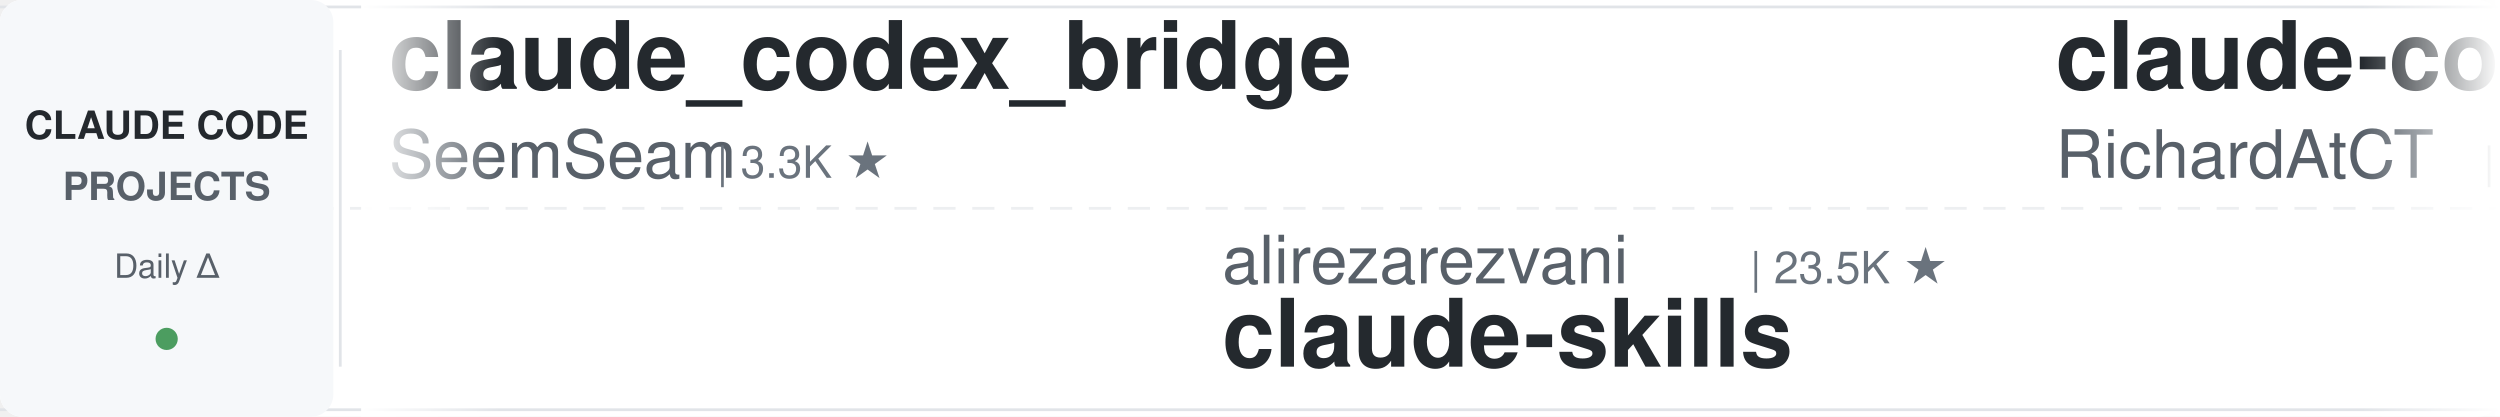
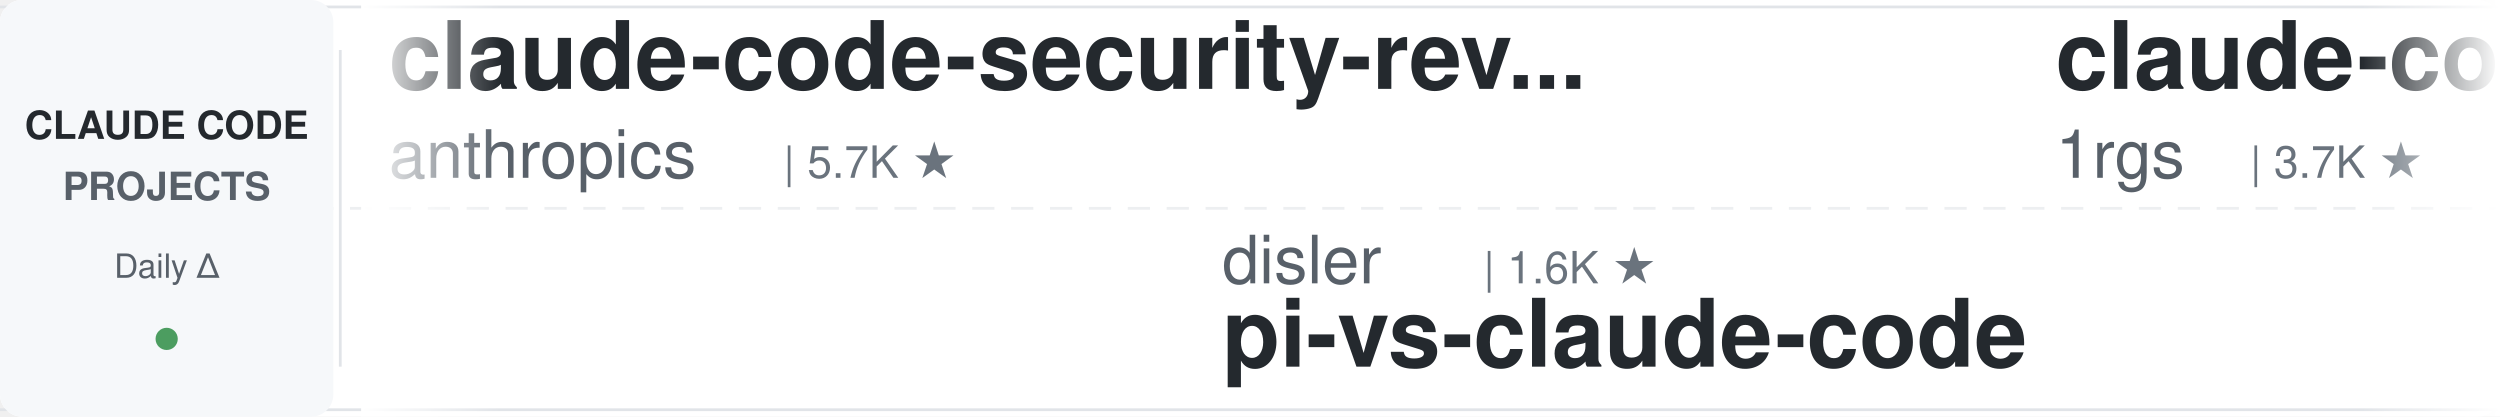
<svg xmlns="http://www.w3.org/2000/svg" width="900" height="150">
  <defs>
    <linearGradient id="leftFade" x1="0%" y1="0%" x2="100%" y2="0%">
      <stop offset="0%" style="stop-color:#ffffff;stop-opacity:1" />
      <stop offset="100%" style="stop-color:#ffffff;stop-opacity:0" />
    </linearGradient>
    <linearGradient id="rightFade" x1="0%" y1="0%" x2="100%" y2="0%">
      <stop offset="0%" style="stop-color:#ffffff;stop-opacity:0" />
      <stop offset="100%" style="stop-color:#ffffff;stop-opacity:1" />
    </linearGradient>
  </defs>
  <rect width="900" height="150" fill="#ffffff" rx="8" />
  <rect x="0" y="2" width="900" height="1" fill="#e1e4e8" />
  <rect x="0" y="147" width="900" height="1" fill="#e1e4e8" />
  <line x1="0" y1="75" x2="900" y2="75" stroke="#e1e4e8" stroke-width="1" stroke-dasharray="8 6" opacity="0.6" />
  <rect x="0" y="0" width="120" height="150" fill="#f6f8fa" rx="8" />
  <text x="60" y="50" font-family="-apple-system, BlinkMacSystemFont, 'Segoe UI', Helvetica, Arial, sans-serif" font-size="14" font-weight="600" fill="#24292e" text-anchor="middle">CLAUDE CODE</text>
  <text x="60" y="72" font-family="-apple-system, BlinkMacSystemFont, 'Segoe UI', Helvetica, Arial, sans-serif" font-size="14" font-weight="600" fill="#586069" text-anchor="middle">PROJECTS</text>
  <text x="60" y="100" font-family="-apple-system, BlinkMacSystemFont, 'Segoe UI', Helvetica, Arial, sans-serif" font-size="12" font-weight="500" fill="#586069" text-anchor="middle">Daily Δ</text>
  <circle cx="60" cy="122" r="4" fill="#22863a" opacity="0.8" />
  <rect x="122" y="18" width="1" height="114" fill="#e1e4e8" />
  <clipPath id="tickerClip">
    <rect x="130" y="0" width="770" height="150" />
  </clipPath>
  <g clip-path="url(#tickerClip)">
    <g id="tickerItems">
      <animateTransform attributeName="transform" attributeType="XML" type="translate" from="0 0" to="-3000 0" dur="54s" repeatCount="indefinite" />
      <g transform="translate(0, 0)">
-         <text x="140" y="32" font-family="-apple-system, BlinkMacSystemFont, 'Segoe UI', Helvetica, Arial, sans-serif" font-size="34" font-weight="600" fill="#24292e">claude_codex_bridge</text>
-         <text x="140" y="64" font-family="-apple-system, BlinkMacSystemFont, 'Segoe UI', Helvetica, Arial, sans-serif" font-size="24" font-weight="400" fill="#586069">SeemSeam</text>
-         <text x="258" y="64" font-family="-apple-system, BlinkMacSystemFont, 'Segoe UI', Helvetica, Arial, sans-serif" font-size="16" font-weight="500" fill="#6a737d">| 3.3K ★</text>
+         <text x="140" y="32" font-family="-apple-system, BlinkMacSystemFont, 'Segoe UI', Helvetica, Arial, sans-serif" font-size="34" font-weight="600" fill="#24292e">claude-code-security-rev...</text>
+         <text x="140" y="64" font-family="-apple-system, BlinkMacSystemFont, 'Segoe UI', Helvetica, Arial, sans-serif" font-size="24" font-weight="400" fill="#586069">anthropics</text>
+         <text x="282" y="64" font-family="-apple-system, BlinkMacSystemFont, 'Segoe UI', Helvetica, Arial, sans-serif" font-size="16" font-weight="500" fill="#6a737d">| 5.7K ★</text>
      </g>
      <g transform="translate(300, 0)">
-         <text x="140" y="102" font-family="-apple-system, BlinkMacSystemFont, 'Segoe UI', Helvetica, Arial, sans-serif" font-size="24" font-weight="400" fill="#586069">alirezarezvani</text>
-         <text x="330" y="102" font-family="-apple-system, BlinkMacSystemFont, 'Segoe UI', Helvetica, Arial, sans-serif" font-size="16" font-weight="500" fill="#6a737d">| 23.5K ★</text>
-         <text x="140" y="132" font-family="-apple-system, BlinkMacSystemFont, 'Segoe UI', Helvetica, Arial, sans-serif" font-size="34" font-weight="600" fill="#24292e">claude-skills</text>
+         <text x="140" y="102" font-family="-apple-system, BlinkMacSystemFont, 'Segoe UI', Helvetica, Arial, sans-serif" font-size="24" font-weight="400" fill="#586069">disler</text>
+         <text x="234" y="102" font-family="-apple-system, BlinkMacSystemFont, 'Segoe UI', Helvetica, Arial, sans-serif" font-size="16" font-weight="500" fill="#6a737d">| 1.6K ★</text>
+         <text x="140" y="132" font-family="-apple-system, BlinkMacSystemFont, 'Segoe UI', Helvetica, Arial, sans-serif" font-size="34" font-weight="600" fill="#24292e">pi-vs-claude-code</text>
      </g>
      <g transform="translate(600, 0)">
-         <text x="140" y="32" font-family="-apple-system, BlinkMacSystemFont, 'Segoe UI', Helvetica, Arial, sans-serif" font-size="34" font-weight="600" fill="#24292e">claude-code-telegram</text>
-         <text x="140" y="64" font-family="-apple-system, BlinkMacSystemFont, 'Segoe UI', Helvetica, Arial, sans-serif" font-size="24" font-weight="400" fill="#586069">RichardAtCT</text>
-         <text x="294" y="64" font-family="-apple-system, BlinkMacSystemFont, 'Segoe UI', Helvetica, Arial, sans-serif" font-size="16" font-weight="500" fill="#6a737d">| 2.7K ★</text>
+         <text x="140" y="32" font-family="-apple-system, BlinkMacSystemFont, 'Segoe UI', Helvetica, Arial, sans-serif" font-size="34" font-weight="600" fill="#24292e">claude-code-proxy</text>
+         <text x="140" y="64" font-family="-apple-system, BlinkMacSystemFont, 'Segoe UI', Helvetica, Arial, sans-serif" font-size="24" font-weight="400" fill="#586069">1rgs</text>
+         <text x="210" y="64" font-family="-apple-system, BlinkMacSystemFont, 'Segoe UI', Helvetica, Arial, sans-serif" font-size="16" font-weight="500" fill="#6a737d">| 3.7K ★</text>
      </g>
      <g transform="translate(900, 0)">
-         <text x="140" y="102" font-family="-apple-system, BlinkMacSystemFont, 'Segoe UI', Helvetica, Arial, sans-serif" font-size="24" font-weight="400" fill="#586069">centminmod</text>
-         <text x="282" y="102" font-family="-apple-system, BlinkMacSystemFont, 'Segoe UI', Helvetica, Arial, sans-serif" font-size="16" font-weight="500" fill="#6a737d">| 2.5K ★</text>
-         <text x="140" y="132" font-family="-apple-system, BlinkMacSystemFont, 'Segoe UI', Helvetica, Arial, sans-serif" font-size="34" font-weight="600" fill="#24292e">my-claude-code-setup</text>
+         <text x="140" y="102" font-family="-apple-system, BlinkMacSystemFont, 'Segoe UI', Helvetica, Arial, sans-serif" font-size="24" font-weight="400" fill="#586069">ponponon</text>
+         <text x="258" y="102" font-family="-apple-system, BlinkMacSystemFont, 'Segoe UI', Helvetica, Arial, sans-serif" font-size="16" font-weight="500" fill="#6a737d">| 2.3K ★</text>
+         <text x="140" y="132" font-family="-apple-system, BlinkMacSystemFont, 'Segoe UI', Helvetica, Arial, sans-serif" font-size="34" font-weight="600" fill="#24292e">claude_code_src</text>
      </g>
      <g transform="translate(1200, 0)">
-         <text x="140" y="32" font-family="-apple-system, BlinkMacSystemFont, 'Segoe UI', Helvetica, Arial, sans-serif" font-size="34" font-weight="600" fill="#24292e">awesome-claude-code-suba...</text>
-         <text x="140" y="64" font-family="-apple-system, BlinkMacSystemFont, 'Segoe UI', Helvetica, Arial, sans-serif" font-size="24" font-weight="400" fill="#586069">VoltAgent</text>
-         <text x="270" y="64" font-family="-apple-system, BlinkMacSystemFont, 'Segoe UI', Helvetica, Arial, sans-serif" font-size="16" font-weight="500" fill="#6a737d">| 23.9K ★</text>
+         <text x="140" y="32" font-family="-apple-system, BlinkMacSystemFont, 'Segoe UI', Helvetica, Arial, sans-serif" font-size="34" font-weight="600" fill="#24292e">my-claude-code-setup</text>
+         <text x="140" y="64" font-family="-apple-system, BlinkMacSystemFont, 'Segoe UI', Helvetica, Arial, sans-serif" font-size="24" font-weight="400" fill="#586069">centminmod</text>
+         <text x="282" y="64" font-family="-apple-system, BlinkMacSystemFont, 'Segoe UI', Helvetica, Arial, sans-serif" font-size="16" font-weight="500" fill="#6a737d">| 2.5K ★</text>
      </g>
      <g transform="translate(1500, 0)">
-         <text x="140" y="102" font-family="-apple-system, BlinkMacSystemFont, 'Segoe UI', Helvetica, Arial, sans-serif" font-size="24" font-weight="400" fill="#586069">LING71671</text>
-         <text x="270" y="102" font-family="-apple-system, BlinkMacSystemFont, 'Segoe UI', Helvetica, Arial, sans-serif" font-size="16" font-weight="500" fill="#6a737d">| 931 ★</text>
-         <text x="140" y="132" font-family="-apple-system, BlinkMacSystemFont, 'Segoe UI', Helvetica, Arial, sans-serif" font-size="34" font-weight="600" fill="#24292e">Open-ClaudeCode</text>
+         <text x="140" y="102" font-family="-apple-system, BlinkMacSystemFont, 'Segoe UI', Helvetica, Arial, sans-serif" font-size="24" font-weight="400" fill="#586069">repowise-dev</text>
+         <text x="306" y="102" font-family="-apple-system, BlinkMacSystemFont, 'Segoe UI', Helvetica, Arial, sans-serif" font-size="16" font-weight="500" fill="#6a737d">| 1.2K ★</text>
+         <text x="140" y="132" font-family="-apple-system, BlinkMacSystemFont, 'Segoe UI', Helvetica, Arial, sans-serif" font-size="34" font-weight="600" fill="#24292e">claude-code-prompts</text>
      </g>
      <g transform="translate(1800, 0)">
-         <text x="140" y="32" font-family="-apple-system, BlinkMacSystemFont, 'Segoe UI', Helvetica, Arial, sans-serif" font-size="34" font-weight="600" fill="#24292e">edmunds-claude-code</text>
-         <text x="140" y="64" font-family="-apple-system, BlinkMacSystemFont, 'Segoe UI', Helvetica, Arial, sans-serif" font-size="24" font-weight="400" fill="#586069">edmund-io</text>
-         <text x="270" y="64" font-family="-apple-system, BlinkMacSystemFont, 'Segoe UI', Helvetica, Arial, sans-serif" font-size="16" font-weight="500" fill="#6a737d">| 1.5K ★</text>
+         <text x="140" y="32" font-family="-apple-system, BlinkMacSystemFont, 'Segoe UI', Helvetica, Arial, sans-serif" font-size="34" font-weight="600" fill="#24292e">claude-code-harness</text>
+         <text x="140" y="64" font-family="-apple-system, BlinkMacSystemFont, 'Segoe UI', Helvetica, Arial, sans-serif" font-size="24" font-weight="400" fill="#586069">Chachamaru127</text>
+         <text x="318" y="64" font-family="-apple-system, BlinkMacSystemFont, 'Segoe UI', Helvetica, Arial, sans-serif" font-size="16" font-weight="500" fill="#6a737d">| 3.0K ★</text>
      </g>
      <g transform="translate(2100, 0)">
+         <text x="140" y="102" font-family="-apple-system, BlinkMacSystemFont, 'Segoe UI', Helvetica, Arial, sans-serif" font-size="24" font-weight="400" fill="#586069">asgeirtj</text>
+         <text x="258" y="102" font-family="-apple-system, BlinkMacSystemFont, 'Segoe UI', Helvetica, Arial, sans-serif" font-size="16" font-weight="500" fill="#6a737d">| 61.6K ★</text>
+         <text x="140" y="132" font-family="-apple-system, BlinkMacSystemFont, 'Segoe UI', Helvetica, Arial, sans-serif" font-size="34" font-weight="600" fill="#24292e">system_prompts_leaks</text>
+       </g>
+       <g transform="translate(2400, 0)">
+         <text x="140" y="32" font-family="-apple-system, BlinkMacSystemFont, 'Segoe UI', Helvetica, Arial, sans-serif" font-size="34" font-weight="600" fill="#24292e">claude-code-spec-workflo...</text>
+         <text x="140" y="64" font-family="-apple-system, BlinkMacSystemFont, 'Segoe UI', Helvetica, Arial, sans-serif" font-size="24" font-weight="400" fill="#586069">Pimzino</text>
+         <text x="246" y="64" font-family="-apple-system, BlinkMacSystemFont, 'Segoe UI', Helvetica, Arial, sans-serif" font-size="16" font-weight="500" fill="#6a737d">| 3.8K ★</text>
+       </g>
+       <g transform="translate(2700, 0)">
        <text x="140" y="102" font-family="-apple-system, BlinkMacSystemFont, 'Segoe UI', Helvetica, Arial, sans-serif" font-size="24" font-weight="400" fill="#586069">VILA-Lab</text>
        <text x="258" y="102" font-family="-apple-system, BlinkMacSystemFont, 'Segoe UI', Helvetica, Arial, sans-serif" font-size="16" font-weight="500" fill="#6a737d">| 2.0K ★</text>
        <text x="140" y="132" font-family="-apple-system, BlinkMacSystemFont, 'Segoe UI', Helvetica, Arial, sans-serif" font-size="34" font-weight="600" fill="#24292e">Dive-into-Claude-Code</text>
      </g>
-       <g transform="translate(2400, 0)">
-         <text x="140" y="32" font-family="-apple-system, BlinkMacSystemFont, 'Segoe UI', Helvetica, Arial, sans-serif" font-size="34" font-weight="600" fill="#24292e">ECC</text>
-         <text x="140" y="64" font-family="-apple-system, BlinkMacSystemFont, 'Segoe UI', Helvetica, Arial, sans-serif" font-size="24" font-weight="400" fill="#586069">affaan-m</text>
-         <text x="258" y="64" font-family="-apple-system, BlinkMacSystemFont, 'Segoe UI', Helvetica, Arial, sans-serif" font-size="16" font-weight="500" fill="#6a737d">| 236.4K ★</text>
-       </g>
-       <g transform="translate(2700, 0)">
-         <text x="140" y="102" font-family="-apple-system, BlinkMacSystemFont, 'Segoe UI', Helvetica, Arial, sans-serif" font-size="24" font-weight="400" fill="#586069">huangserva</text>
-         <text x="282" y="102" font-family="-apple-system, BlinkMacSystemFont, 'Segoe UI', Helvetica, Arial, sans-serif" font-size="16" font-weight="500" fill="#6a737d">| 621 ★</text>
-         <text x="140" y="132" font-family="-apple-system, BlinkMacSystemFont, 'Segoe UI', Helvetica, Arial, sans-serif" font-size="34" font-weight="600" fill="#24292e">claude-code-cli</text>
-       </g>
      <g transform="translate(3000, 0)">
-         <text x="140" y="32" font-family="-apple-system, BlinkMacSystemFont, 'Segoe UI', Helvetica, Arial, sans-serif" font-size="34" font-weight="600" fill="#24292e">claude_codex_bridge</text>
-         <text x="140" y="64" font-family="-apple-system, BlinkMacSystemFont, 'Segoe UI', Helvetica, Arial, sans-serif" font-size="24" font-weight="400" fill="#586069">SeemSeam</text>
-         <text x="258" y="64" font-family="-apple-system, BlinkMacSystemFont, 'Segoe UI', Helvetica, Arial, sans-serif" font-size="16" font-weight="500" fill="#6a737d">| 3.3K ★</text>
+         <text x="140" y="32" font-family="-apple-system, BlinkMacSystemFont, 'Segoe UI', Helvetica, Arial, sans-serif" font-size="34" font-weight="600" fill="#24292e">claude-code-security-rev...</text>
+         <text x="140" y="64" font-family="-apple-system, BlinkMacSystemFont, 'Segoe UI', Helvetica, Arial, sans-serif" font-size="24" font-weight="400" fill="#586069">anthropics</text>
+         <text x="282" y="64" font-family="-apple-system, BlinkMacSystemFont, 'Segoe UI', Helvetica, Arial, sans-serif" font-size="16" font-weight="500" fill="#6a737d">| 5.7K ★</text>
      </g>
      <g transform="translate(3300, 0)">
-         <text x="140" y="102" font-family="-apple-system, BlinkMacSystemFont, 'Segoe UI', Helvetica, Arial, sans-serif" font-size="24" font-weight="400" fill="#586069">alirezarezvani</text>
-         <text x="330" y="102" font-family="-apple-system, BlinkMacSystemFont, 'Segoe UI', Helvetica, Arial, sans-serif" font-size="16" font-weight="500" fill="#6a737d">| 23.5K ★</text>
-         <text x="140" y="132" font-family="-apple-system, BlinkMacSystemFont, 'Segoe UI', Helvetica, Arial, sans-serif" font-size="34" font-weight="600" fill="#24292e">claude-skills</text>
+         <text x="140" y="102" font-family="-apple-system, BlinkMacSystemFont, 'Segoe UI', Helvetica, Arial, sans-serif" font-size="24" font-weight="400" fill="#586069">disler</text>
+         <text x="234" y="102" font-family="-apple-system, BlinkMacSystemFont, 'Segoe UI', Helvetica, Arial, sans-serif" font-size="16" font-weight="500" fill="#6a737d">| 1.6K ★</text>
+         <text x="140" y="132" font-family="-apple-system, BlinkMacSystemFont, 'Segoe UI', Helvetica, Arial, sans-serif" font-size="34" font-weight="600" fill="#24292e">pi-vs-claude-code</text>
      </g>
      <g transform="translate(3600, 0)">
-         <text x="140" y="32" font-family="-apple-system, BlinkMacSystemFont, 'Segoe UI', Helvetica, Arial, sans-serif" font-size="34" font-weight="600" fill="#24292e">claude-code-telegram</text>
-         <text x="140" y="64" font-family="-apple-system, BlinkMacSystemFont, 'Segoe UI', Helvetica, Arial, sans-serif" font-size="24" font-weight="400" fill="#586069">RichardAtCT</text>
-         <text x="294" y="64" font-family="-apple-system, BlinkMacSystemFont, 'Segoe UI', Helvetica, Arial, sans-serif" font-size="16" font-weight="500" fill="#6a737d">| 2.7K ★</text>
+         <text x="140" y="32" font-family="-apple-system, BlinkMacSystemFont, 'Segoe UI', Helvetica, Arial, sans-serif" font-size="34" font-weight="600" fill="#24292e">claude-code-proxy</text>
+         <text x="140" y="64" font-family="-apple-system, BlinkMacSystemFont, 'Segoe UI', Helvetica, Arial, sans-serif" font-size="24" font-weight="400" fill="#586069">1rgs</text>
+         <text x="210" y="64" font-family="-apple-system, BlinkMacSystemFont, 'Segoe UI', Helvetica, Arial, sans-serif" font-size="16" font-weight="500" fill="#6a737d">| 3.7K ★</text>
      </g>
      <g transform="translate(3900, 0)">
-         <text x="140" y="102" font-family="-apple-system, BlinkMacSystemFont, 'Segoe UI', Helvetica, Arial, sans-serif" font-size="24" font-weight="400" fill="#586069">centminmod</text>
-         <text x="282" y="102" font-family="-apple-system, BlinkMacSystemFont, 'Segoe UI', Helvetica, Arial, sans-serif" font-size="16" font-weight="500" fill="#6a737d">| 2.5K ★</text>
-         <text x="140" y="132" font-family="-apple-system, BlinkMacSystemFont, 'Segoe UI', Helvetica, Arial, sans-serif" font-size="34" font-weight="600" fill="#24292e">my-claude-code-setup</text>
+         <text x="140" y="102" font-family="-apple-system, BlinkMacSystemFont, 'Segoe UI', Helvetica, Arial, sans-serif" font-size="24" font-weight="400" fill="#586069">ponponon</text>
+         <text x="258" y="102" font-family="-apple-system, BlinkMacSystemFont, 'Segoe UI', Helvetica, Arial, sans-serif" font-size="16" font-weight="500" fill="#6a737d">| 2.3K ★</text>
+         <text x="140" y="132" font-family="-apple-system, BlinkMacSystemFont, 'Segoe UI', Helvetica, Arial, sans-serif" font-size="34" font-weight="600" fill="#24292e">claude_code_src</text>
      </g>
    </g>
  </g>
  <rect x="130" y="0" width="50" height="150" fill="url(#leftFade)" />
  <rect x="850" y="0" width="50" height="150" fill="url(#rightFade)" />
</svg>
